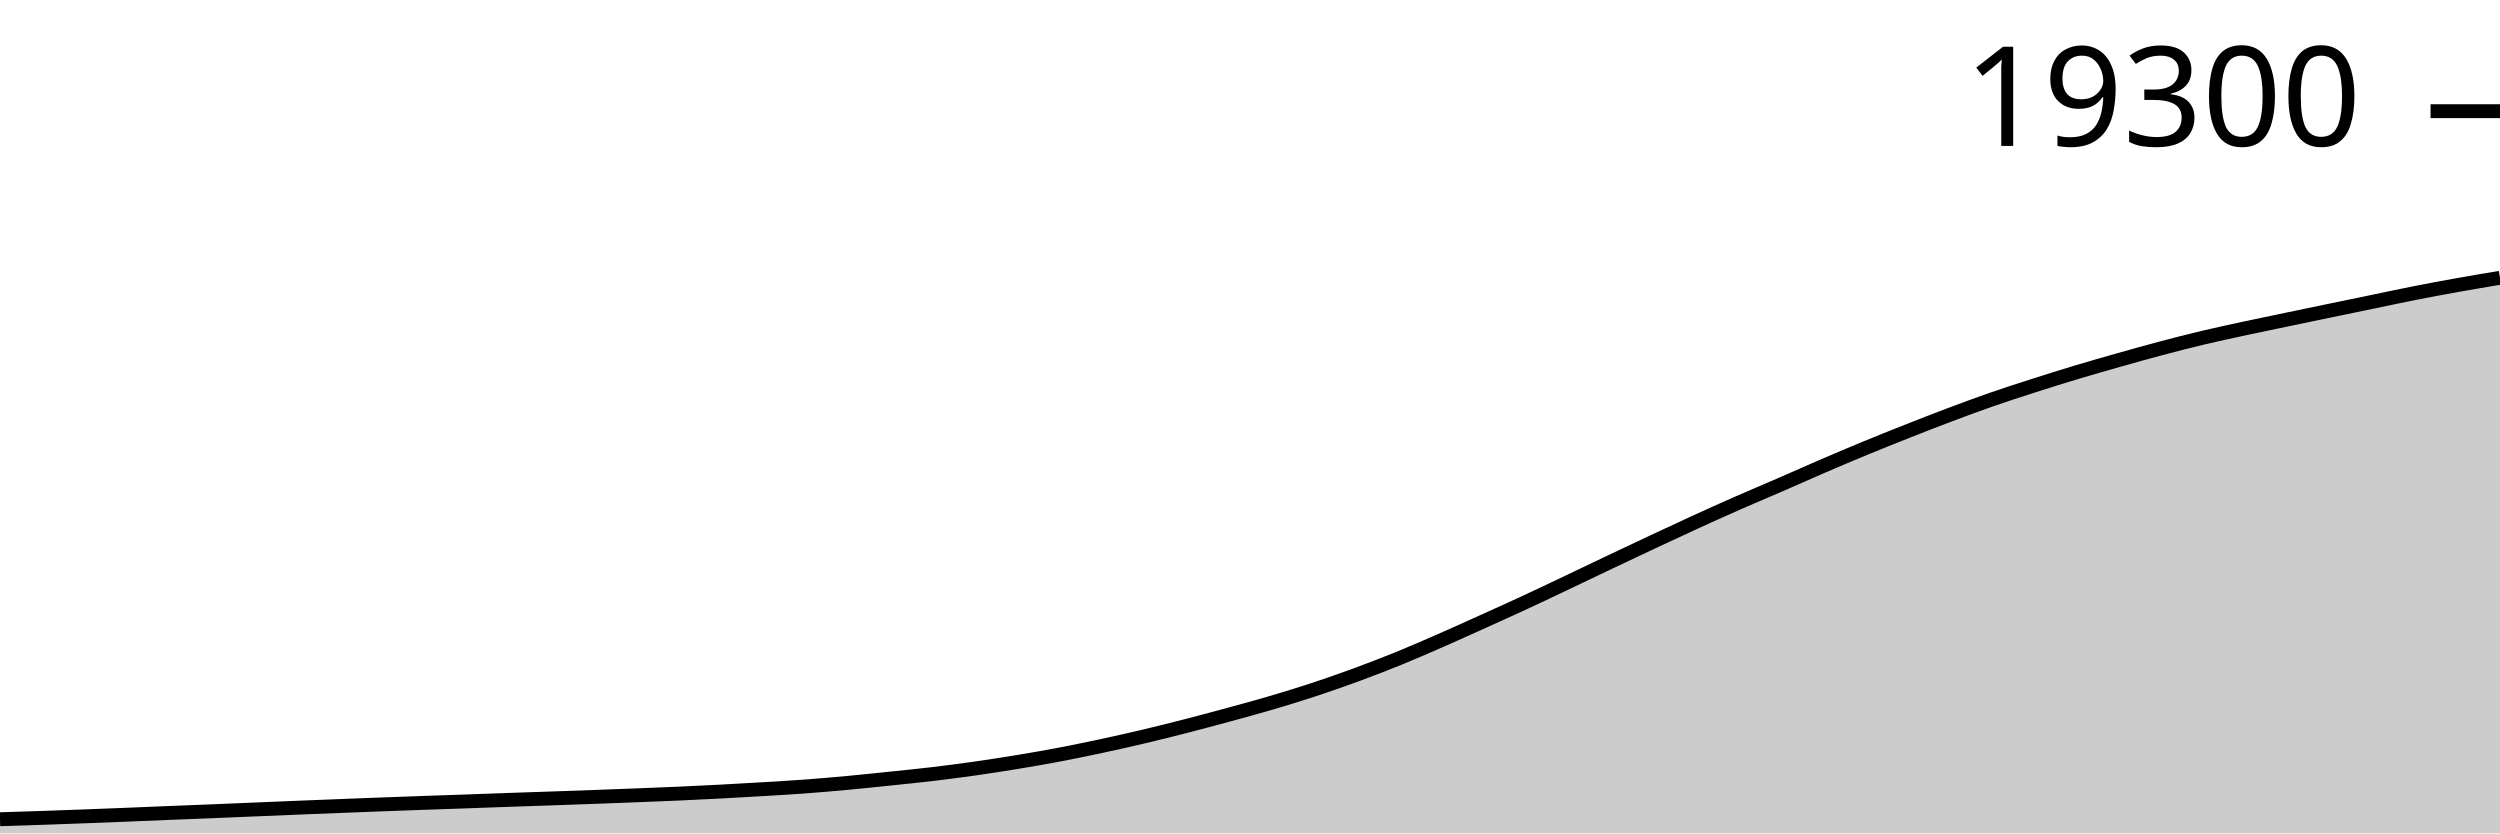
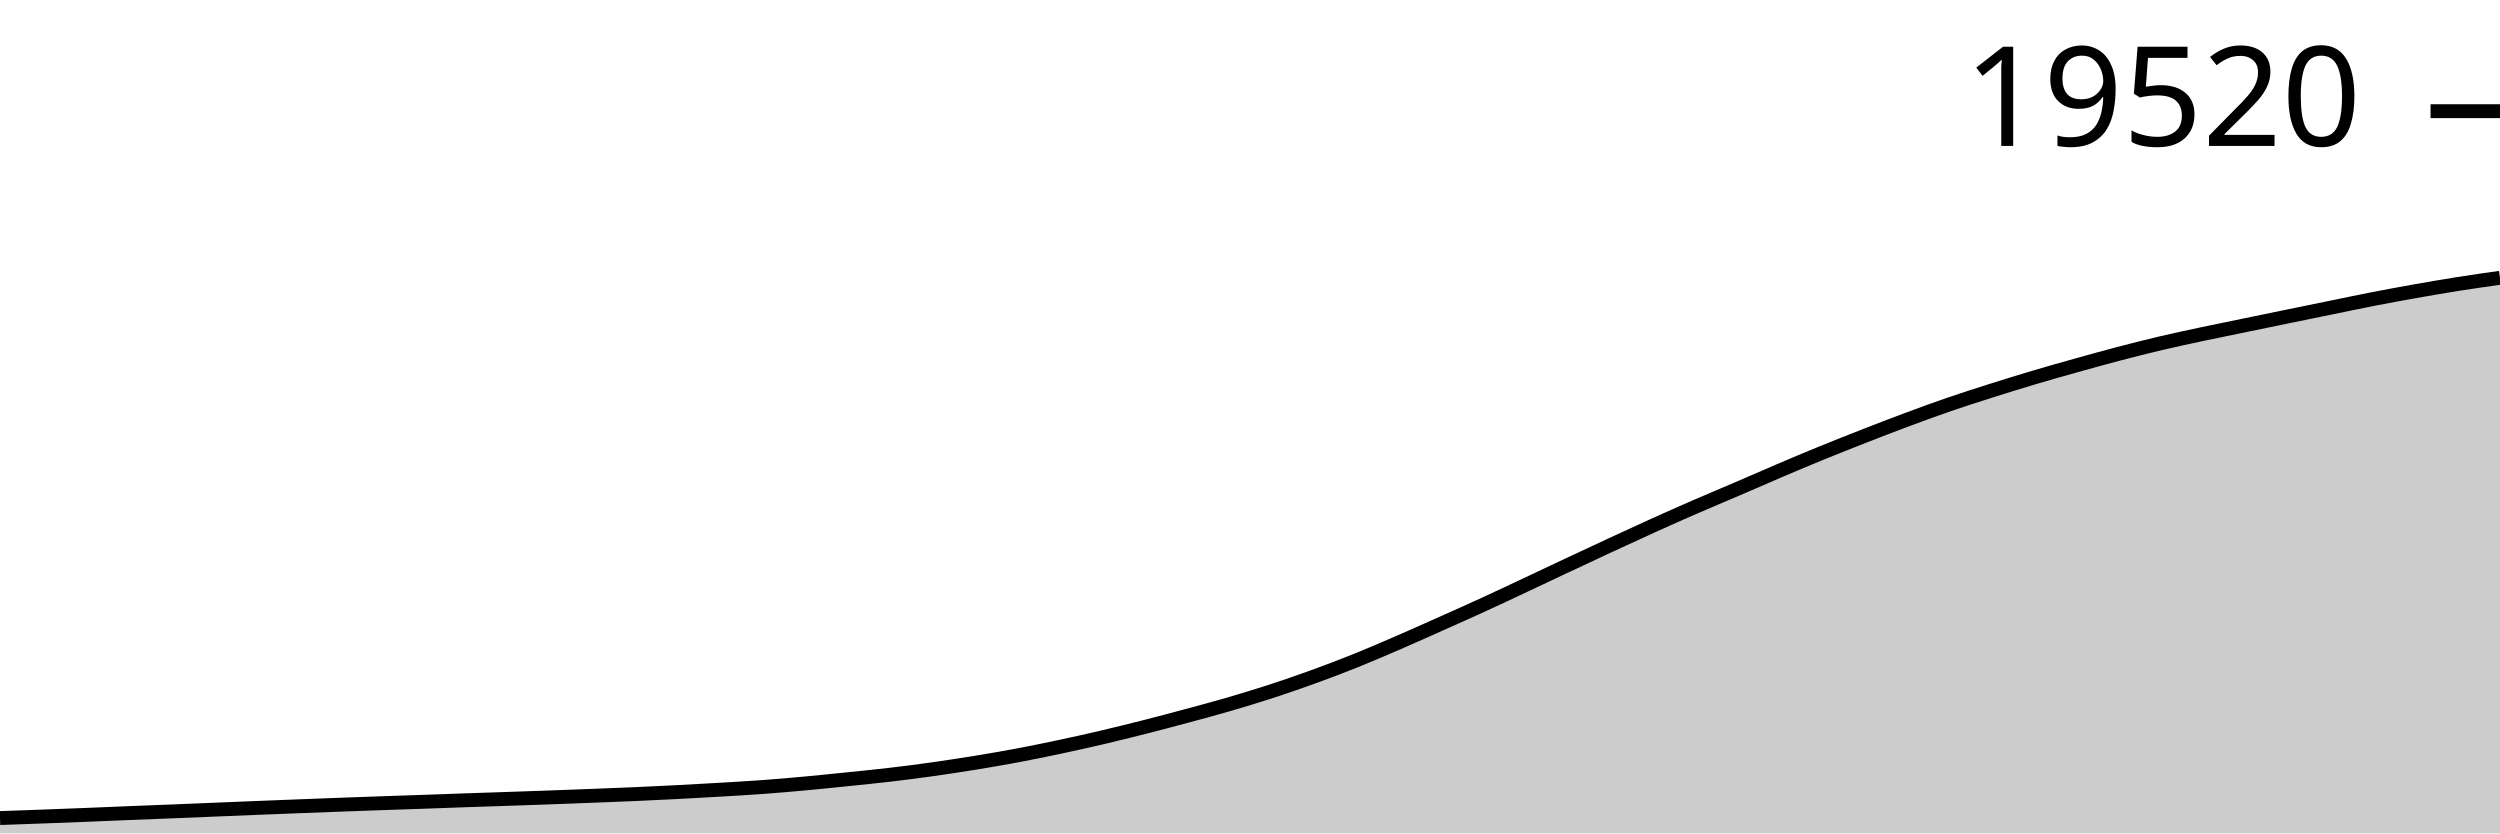
<svg xmlns="http://www.w3.org/2000/svg" viewBox="0 0 180 60">
  <g transform="translate(0,20)">
-     <path class="area" fill="rgba(0, 0, 0, 0.2)" d="M0,38.984C1.017,38.953,2.034,38.922,3.051,38.887C4.068,38.853,5.085,38.815,6.102,38.777C7.119,38.739,8.136,38.699,9.153,38.658C10.169,38.618,11.186,38.573,12.203,38.532C13.22,38.49,14.237,38.452,15.254,38.411C16.271,38.369,17.288,38.326,18.305,38.284C19.322,38.242,20.339,38.199,21.356,38.157C22.373,38.116,23.39,38.076,24.407,38.036C25.424,37.996,26.441,37.956,27.458,37.918C28.475,37.879,29.492,37.843,30.508,37.807C31.525,37.771,32.542,37.738,33.559,37.702C34.576,37.666,35.593,37.627,36.61,37.592C37.627,37.556,38.644,37.524,39.661,37.489C40.678,37.454,41.695,37.419,42.712,37.381C43.729,37.344,44.746,37.306,45.763,37.266C46.78,37.226,47.797,37.187,48.814,37.142C49.831,37.096,50.847,37.047,51.864,36.994C52.881,36.94,53.898,36.882,54.915,36.821C55.932,36.76,56.949,36.703,57.966,36.627C58.983,36.552,60,36.463,61.017,36.369C62.034,36.274,63.051,36.167,64.068,36.061C65.085,35.956,66.102,35.856,67.119,35.735C68.136,35.615,69.153,35.481,70.169,35.337C71.186,35.192,72.203,35.035,73.22,34.868C74.237,34.701,75.254,34.525,76.271,34.332C77.288,34.139,78.305,33.928,79.322,33.71C80.339,33.491,81.356,33.263,82.373,33.023C83.39,32.782,84.407,32.527,85.424,32.266C86.441,32.004,87.458,31.732,88.475,31.455C89.492,31.178,90.508,30.903,91.525,30.603C92.542,30.304,93.559,29.993,94.576,29.658C95.593,29.323,96.61,28.967,97.627,28.594C98.644,28.22,99.661,27.83,100.678,27.416C101.695,27.003,102.712,26.558,103.729,26.113C104.746,25.668,105.763,25.206,106.78,24.747C107.797,24.288,108.814,23.831,109.831,23.359C110.847,22.888,111.864,22.401,112.881,21.918C113.898,21.435,114.915,20.946,115.932,20.463C116.949,19.981,117.966,19.498,118.983,19.022C120,18.546,121.017,18.07,122.034,17.605C123.051,17.14,124.068,16.681,125.085,16.234C126.102,15.786,127.119,15.361,128.136,14.919C129.153,14.477,130.169,14.021,131.186,13.583C132.203,13.145,133.22,12.712,134.237,12.293C135.254,11.873,136.271,11.466,137.288,11.064C138.305,10.662,139.322,10.264,140.339,9.881C141.356,9.498,142.373,9.12,143.39,8.766C144.407,8.412,145.424,8.085,146.441,7.759C147.458,7.432,148.475,7.113,149.492,6.808C150.508,6.502,151.525,6.212,152.542,5.924C153.559,5.636,154.576,5.35,155.593,5.081C156.61,4.811,157.627,4.55,158.644,4.308C159.661,4.066,160.678,3.848,161.695,3.629C162.712,3.409,163.729,3.203,164.746,2.99C165.763,2.778,166.78,2.566,167.797,2.355C168.814,2.143,169.831,1.934,170.847,1.724C171.864,1.514,172.881,1.294,173.898,1.094C174.915,0.893,175.932,0.705,176.949,0.523C177.966,0.34,178.983,0.17,180,0L180,40C178.983,40,177.966,40,176.949,40C175.932,40,174.915,40,173.898,40C172.881,40,171.864,40,170.847,40C169.831,40,168.814,40,167.797,40C166.78,40,165.763,40,164.746,40C163.729,40,162.712,40,161.695,40C160.678,40,159.661,40,158.644,40C157.627,40,156.61,40,155.593,40C154.576,40,153.559,40,152.542,40C151.525,40,150.508,40,149.492,40C148.475,40,147.458,40,146.441,40C145.424,40,144.407,40,143.39,40C142.373,40,141.356,40,140.339,40C139.322,40,138.305,40,137.288,40C136.271,40,135.254,40,134.237,40C133.22,40,132.203,40,131.186,40C130.169,40,129.153,40,128.136,40C127.119,40,126.102,40,125.085,40C124.068,40,123.051,40,122.034,40C121.017,40,120,40,118.983,40C117.966,40,116.949,40,115.932,40C114.915,40,113.898,40,112.881,40C111.864,40,110.847,40,109.831,40C108.814,40,107.797,40,106.78,40C105.763,40,104.746,40,103.729,40C102.712,40,101.695,40,100.678,40C99.661,40,98.644,40,97.627,40C96.61,40,95.593,40,94.576,40C93.559,40,92.542,40,91.525,40C90.508,40,89.492,40,88.475,40C87.458,40,86.441,40,85.424,40C84.407,40,83.39,40,82.373,40C81.356,40,80.339,40,79.322,40C78.305,40,77.288,40,76.271,40C75.254,40,74.237,40,73.22,40C72.203,40,71.186,40,70.169,40C69.153,40,68.136,40,67.119,40C66.102,40,65.085,40,64.068,40C63.051,40,62.034,40,61.017,40C60,40,58.983,40,57.966,40C56.949,40,55.932,40,54.915,40C53.898,40,52.881,40,51.864,40C50.847,40,49.831,40,48.814,40C47.797,40,46.78,40,45.763,40C44.746,40,43.729,40,42.712,40C41.695,40,40.678,40,39.661,40C38.644,40,37.627,40,36.61,40C35.593,40,34.576,40,33.559,40C32.542,40,31.525,40,30.508,40C29.492,40,28.475,40,27.458,40C26.441,40,25.424,40,24.407,40C23.39,40,22.373,40,21.356,40C20.339,40,19.322,40,18.305,40C17.288,40,16.271,40,15.254,40C14.237,40,13.22,40,12.203,40C11.186,40,10.169,40,9.153,40C8.136,40,7.119,40,6.102,40C5.085,40,4.068,40,3.051,40C2.034,40,1.017,40,0,40Z" />
-     <path class="line" stroke="black" fill="none" d="M0,38.984C1.017,38.953,2.034,38.922,3.051,38.887C4.068,38.853,5.085,38.815,6.102,38.777C7.119,38.739,8.136,38.699,9.153,38.658C10.169,38.618,11.186,38.573,12.203,38.532C13.22,38.49,14.237,38.452,15.254,38.411C16.271,38.369,17.288,38.326,18.305,38.284C19.322,38.242,20.339,38.199,21.356,38.157C22.373,38.116,23.39,38.076,24.407,38.036C25.424,37.996,26.441,37.956,27.458,37.918C28.475,37.879,29.492,37.843,30.508,37.807C31.525,37.771,32.542,37.738,33.559,37.702C34.576,37.666,35.593,37.627,36.61,37.592C37.627,37.556,38.644,37.524,39.661,37.489C40.678,37.454,41.695,37.419,42.712,37.381C43.729,37.344,44.746,37.306,45.763,37.266C46.78,37.226,47.797,37.187,48.814,37.142C49.831,37.096,50.847,37.047,51.864,36.994C52.881,36.94,53.898,36.882,54.915,36.821C55.932,36.76,56.949,36.703,57.966,36.627C58.983,36.552,60,36.463,61.017,36.369C62.034,36.274,63.051,36.167,64.068,36.061C65.085,35.956,66.102,35.856,67.119,35.735C68.136,35.615,69.153,35.481,70.169,35.337C71.186,35.192,72.203,35.035,73.22,34.868C74.237,34.701,75.254,34.525,76.271,34.332C77.288,34.139,78.305,33.928,79.322,33.71C80.339,33.491,81.356,33.263,82.373,33.023C83.39,32.782,84.407,32.527,85.424,32.266C86.441,32.004,87.458,31.732,88.475,31.455C89.492,31.178,90.508,30.903,91.525,30.603C92.542,30.304,93.559,29.993,94.576,29.658C95.593,29.323,96.61,28.967,97.627,28.594C98.644,28.22,99.661,27.83,100.678,27.416C101.695,27.003,102.712,26.558,103.729,26.113C104.746,25.668,105.763,25.206,106.78,24.747C107.797,24.288,108.814,23.831,109.831,23.359C110.847,22.888,111.864,22.401,112.881,21.918C113.898,21.435,114.915,20.946,115.932,20.463C116.949,19.981,117.966,19.498,118.983,19.022C120,18.546,121.017,18.07,122.034,17.605C123.051,17.14,124.068,16.681,125.085,16.234C126.102,15.786,127.119,15.361,128.136,14.919C129.153,14.477,130.169,14.021,131.186,13.583C132.203,13.145,133.22,12.712,134.237,12.293C135.254,11.873,136.271,11.466,137.288,11.064C138.305,10.662,139.322,10.264,140.339,9.881C141.356,9.498,142.373,9.12,143.39,8.766C144.407,8.412,145.424,8.085,146.441,7.759C147.458,7.432,148.475,7.113,149.492,6.808C150.508,6.502,151.525,6.212,152.542,5.924C153.559,5.636,154.576,5.35,155.593,5.081C156.61,4.811,157.627,4.55,158.644,4.308C159.661,4.066,160.678,3.848,161.695,3.629C162.712,3.409,163.729,3.203,164.746,2.99C165.763,2.778,166.78,2.566,167.797,2.355C168.814,2.143,169.831,1.934,170.847,1.724C171.864,1.514,172.881,1.294,173.898,1.094C174.915,0.893,175.932,0.705,176.949,0.523C177.966,0.34,178.983,0.17,180,0" />
+     <path class="area" fill="rgba(0, 0, 0, 0.2)" d="M0,38.9C1.017,38.864,2.034,38.828,3.051,38.791C4.068,38.753,5.085,38.714,6.102,38.674C7.119,38.633,8.136,38.589,9.153,38.548C10.169,38.507,11.186,38.469,12.203,38.428C13.22,38.388,14.237,38.345,15.254,38.303C16.271,38.262,17.288,38.219,18.305,38.178C19.322,38.137,20.339,38.098,21.356,38.058C22.373,38.019,23.39,37.979,24.407,37.941C25.424,37.903,26.441,37.867,27.458,37.832C28.475,37.796,29.492,37.763,30.508,37.728C31.525,37.692,32.542,37.654,33.559,37.619C34.576,37.584,35.593,37.552,36.61,37.517C37.627,37.483,38.644,37.448,39.661,37.411C40.678,37.374,41.695,37.336,42.712,37.296C43.729,37.257,44.746,37.219,45.763,37.174C46.78,37.129,47.797,37.08,48.814,37.027C49.831,36.975,50.847,36.917,51.864,36.857C52.881,36.797,53.898,36.74,54.915,36.665C55.932,36.591,56.949,36.503,57.966,36.409C58.983,36.316,60,36.21,61.017,36.106C62.034,36.001,63.051,35.903,64.068,35.783C65.085,35.664,66.102,35.532,67.119,35.389C68.136,35.246,69.153,35.091,70.169,34.926C71.186,34.76,72.203,34.587,73.22,34.396C74.237,34.205,75.254,33.996,76.271,33.78C77.288,33.565,78.305,33.339,79.322,33.101C80.339,32.863,81.356,32.611,82.373,32.353C83.39,32.094,84.407,31.825,85.424,31.551C86.441,31.277,87.458,31.005,88.475,30.709C89.492,30.413,90.508,30.105,91.525,29.774C92.542,29.443,93.559,29.091,94.576,28.722C95.593,28.353,96.61,27.967,97.627,27.558C98.644,27.149,99.661,26.709,100.678,26.269C101.695,25.829,102.712,25.372,103.729,24.918C104.746,24.465,105.763,24.013,106.78,23.547C107.797,23.081,108.814,22.599,109.831,22.122C110.847,21.644,111.864,21.16,112.881,20.683C113.898,20.206,114.915,19.729,115.932,19.258C116.949,18.787,117.966,18.317,118.983,17.857C120,17.398,121.017,16.944,122.034,16.501C123.051,16.059,124.068,15.638,125.085,15.201C126.102,14.765,127.119,14.313,128.136,13.88C129.153,13.447,130.169,13.019,131.186,12.604C132.203,12.189,133.22,11.787,134.237,11.39C135.254,10.992,136.271,10.599,137.288,10.22C138.305,9.842,139.322,9.467,140.339,9.118C141.356,8.768,142.373,8.444,143.39,8.121C144.407,7.799,145.424,7.484,146.441,7.181C147.458,6.879,148.475,6.592,149.492,6.308C150.508,6.023,151.525,5.74,152.542,5.474C153.559,5.207,154.576,4.949,155.593,4.709C156.61,4.47,157.627,4.255,158.644,4.038C159.661,3.821,160.678,3.617,161.695,3.407C162.712,3.197,163.729,2.987,164.746,2.778C165.763,2.57,166.78,2.363,167.797,2.155C168.814,1.947,169.831,1.73,170.847,1.532C171.864,1.334,172.881,1.147,173.898,0.967C174.915,0.787,175.932,0.611,176.949,0.45C177.966,0.289,178.983,0.145,180,0L180,40C178.983,40,177.966,40,176.949,40C175.932,40,174.915,40,173.898,40C172.881,40,171.864,40,170.847,40C169.831,40,168.814,40,167.797,40C166.78,40,165.763,40,164.746,40C163.729,40,162.712,40,161.695,40C160.678,40,159.661,40,158.644,40C157.627,40,156.61,40,155.593,40C154.576,40,153.559,40,152.542,40C151.525,40,150.508,40,149.492,40C148.475,40,147.458,40,146.441,40C145.424,40,144.407,40,143.39,40C142.373,40,141.356,40,140.339,40C139.322,40,138.305,40,137.288,40C136.271,40,135.254,40,134.237,40C133.22,40,132.203,40,131.186,40C130.169,40,129.153,40,128.136,40C127.119,40,126.102,40,125.085,40C124.068,40,123.051,40,122.034,40C121.017,40,120,40,118.983,40C117.966,40,116.949,40,115.932,40C114.915,40,113.898,40,112.881,40C111.864,40,110.847,40,109.831,40C108.814,40,107.797,40,106.78,40C105.763,40,104.746,40,103.729,40C102.712,40,101.695,40,100.678,40C99.661,40,98.644,40,97.627,40C96.61,40,95.593,40,94.576,40C93.559,40,92.542,40,91.525,40C90.508,40,89.492,40,88.475,40C87.458,40,86.441,40,85.424,40C84.407,40,83.39,40,82.373,40C81.356,40,80.339,40,79.322,40C78.305,40,77.288,40,76.271,40C75.254,40,74.237,40,73.22,40C72.203,40,71.186,40,70.169,40C69.153,40,68.136,40,67.119,40C66.102,40,65.085,40,64.068,40C63.051,40,62.034,40,61.017,40C60,40,58.983,40,57.966,40C56.949,40,55.932,40,54.915,40C53.898,40,52.881,40,51.864,40C50.847,40,49.831,40,48.814,40C47.797,40,46.78,40,45.763,40C44.746,40,43.729,40,42.712,40C41.695,40,40.678,40,39.661,40C38.644,40,37.627,40,36.61,40C35.593,40,34.576,40,33.559,40C32.542,40,31.525,40,30.508,40C29.492,40,28.475,40,27.458,40C26.441,40,25.424,40,24.407,40C23.39,40,22.373,40,21.356,40C20.339,40,19.322,40,18.305,40C17.288,40,16.271,40,15.254,40C14.237,40,13.22,40,12.203,40C11.186,40,10.169,40,9.153,40C8.136,40,7.119,40,6.102,40C5.085,40,4.068,40,3.051,40C2.034,40,1.017,40,0,40Z" />
+     <path class="line" stroke="black" fill="none" d="M0,38.9C1.017,38.864,2.034,38.828,3.051,38.791C4.068,38.753,5.085,38.714,6.102,38.674C7.119,38.633,8.136,38.589,9.153,38.548C10.169,38.507,11.186,38.469,12.203,38.428C13.22,38.388,14.237,38.345,15.254,38.303C16.271,38.262,17.288,38.219,18.305,38.178C19.322,38.137,20.339,38.098,21.356,38.058C22.373,38.019,23.39,37.979,24.407,37.941C25.424,37.903,26.441,37.867,27.458,37.832C28.475,37.796,29.492,37.763,30.508,37.728C31.525,37.692,32.542,37.654,33.559,37.619C34.576,37.584,35.593,37.552,36.61,37.517C37.627,37.483,38.644,37.448,39.661,37.411C40.678,37.374,41.695,37.336,42.712,37.296C43.729,37.257,44.746,37.219,45.763,37.174C46.78,37.129,47.797,37.08,48.814,37.027C49.831,36.975,50.847,36.917,51.864,36.857C52.881,36.797,53.898,36.74,54.915,36.665C55.932,36.591,56.949,36.503,57.966,36.409C58.983,36.316,60,36.21,61.017,36.106C62.034,36.001,63.051,35.903,64.068,35.783C65.085,35.664,66.102,35.532,67.119,35.389C68.136,35.246,69.153,35.091,70.169,34.926C71.186,34.76,72.203,34.587,73.22,34.396C74.237,34.205,75.254,33.996,76.271,33.78C77.288,33.565,78.305,33.339,79.322,33.101C80.339,32.863,81.356,32.611,82.373,32.353C83.39,32.094,84.407,31.825,85.424,31.551C86.441,31.277,87.458,31.005,88.475,30.709C89.492,30.413,90.508,30.105,91.525,29.774C92.542,29.443,93.559,29.091,94.576,28.722C95.593,28.353,96.61,27.967,97.627,27.558C98.644,27.149,99.661,26.709,100.678,26.269C101.695,25.829,102.712,25.372,103.729,24.918C104.746,24.465,105.763,24.013,106.78,23.547C107.797,23.081,108.814,22.599,109.831,22.122C110.847,21.644,111.864,21.16,112.881,20.683C113.898,20.206,114.915,19.729,115.932,19.258C116.949,18.787,117.966,18.317,118.983,17.857C120,17.398,121.017,16.944,122.034,16.501C123.051,16.059,124.068,15.638,125.085,15.201C126.102,14.765,127.119,14.313,128.136,13.88C129.153,13.447,130.169,13.019,131.186,12.604C132.203,12.189,133.22,11.787,134.237,11.39C135.254,10.992,136.271,10.599,137.288,10.22C138.305,9.842,139.322,9.467,140.339,9.118C141.356,8.768,142.373,8.444,143.39,8.121C144.407,7.799,145.424,7.484,146.441,7.181C147.458,6.879,148.475,6.592,149.492,6.308C150.508,6.023,151.525,5.74,152.542,5.474C153.559,5.207,154.576,4.949,155.593,4.709C156.61,4.47,157.627,4.255,158.644,4.038C159.661,3.821,160.678,3.617,161.695,3.407C162.712,3.197,163.729,2.987,164.746,2.778C165.763,2.57,166.78,2.363,167.797,2.155C168.814,1.947,169.831,1.73,170.847,1.532C171.864,1.334,172.881,1.147,173.898,0.967C174.915,0.787,175.932,0.611,176.949,0.45C177.966,0.289,178.983,0.145,180,0" />
    <path class="axis-ceiling" stroke-width="1" stroke="black" fill="none" d="M175,-11.994L180,-11.994" />
-     <text class="axis-ceiling-label" font-family="sans-serif" text-anchor="end" font-size="10px" x="170" y="-9.494">19300</text>
+     <text class="axis-ceiling-label" font-family="sans-serif" text-anchor="end" font-size="10px" x="170" y="-9.494">19520</text>
  </g>
</svg>
